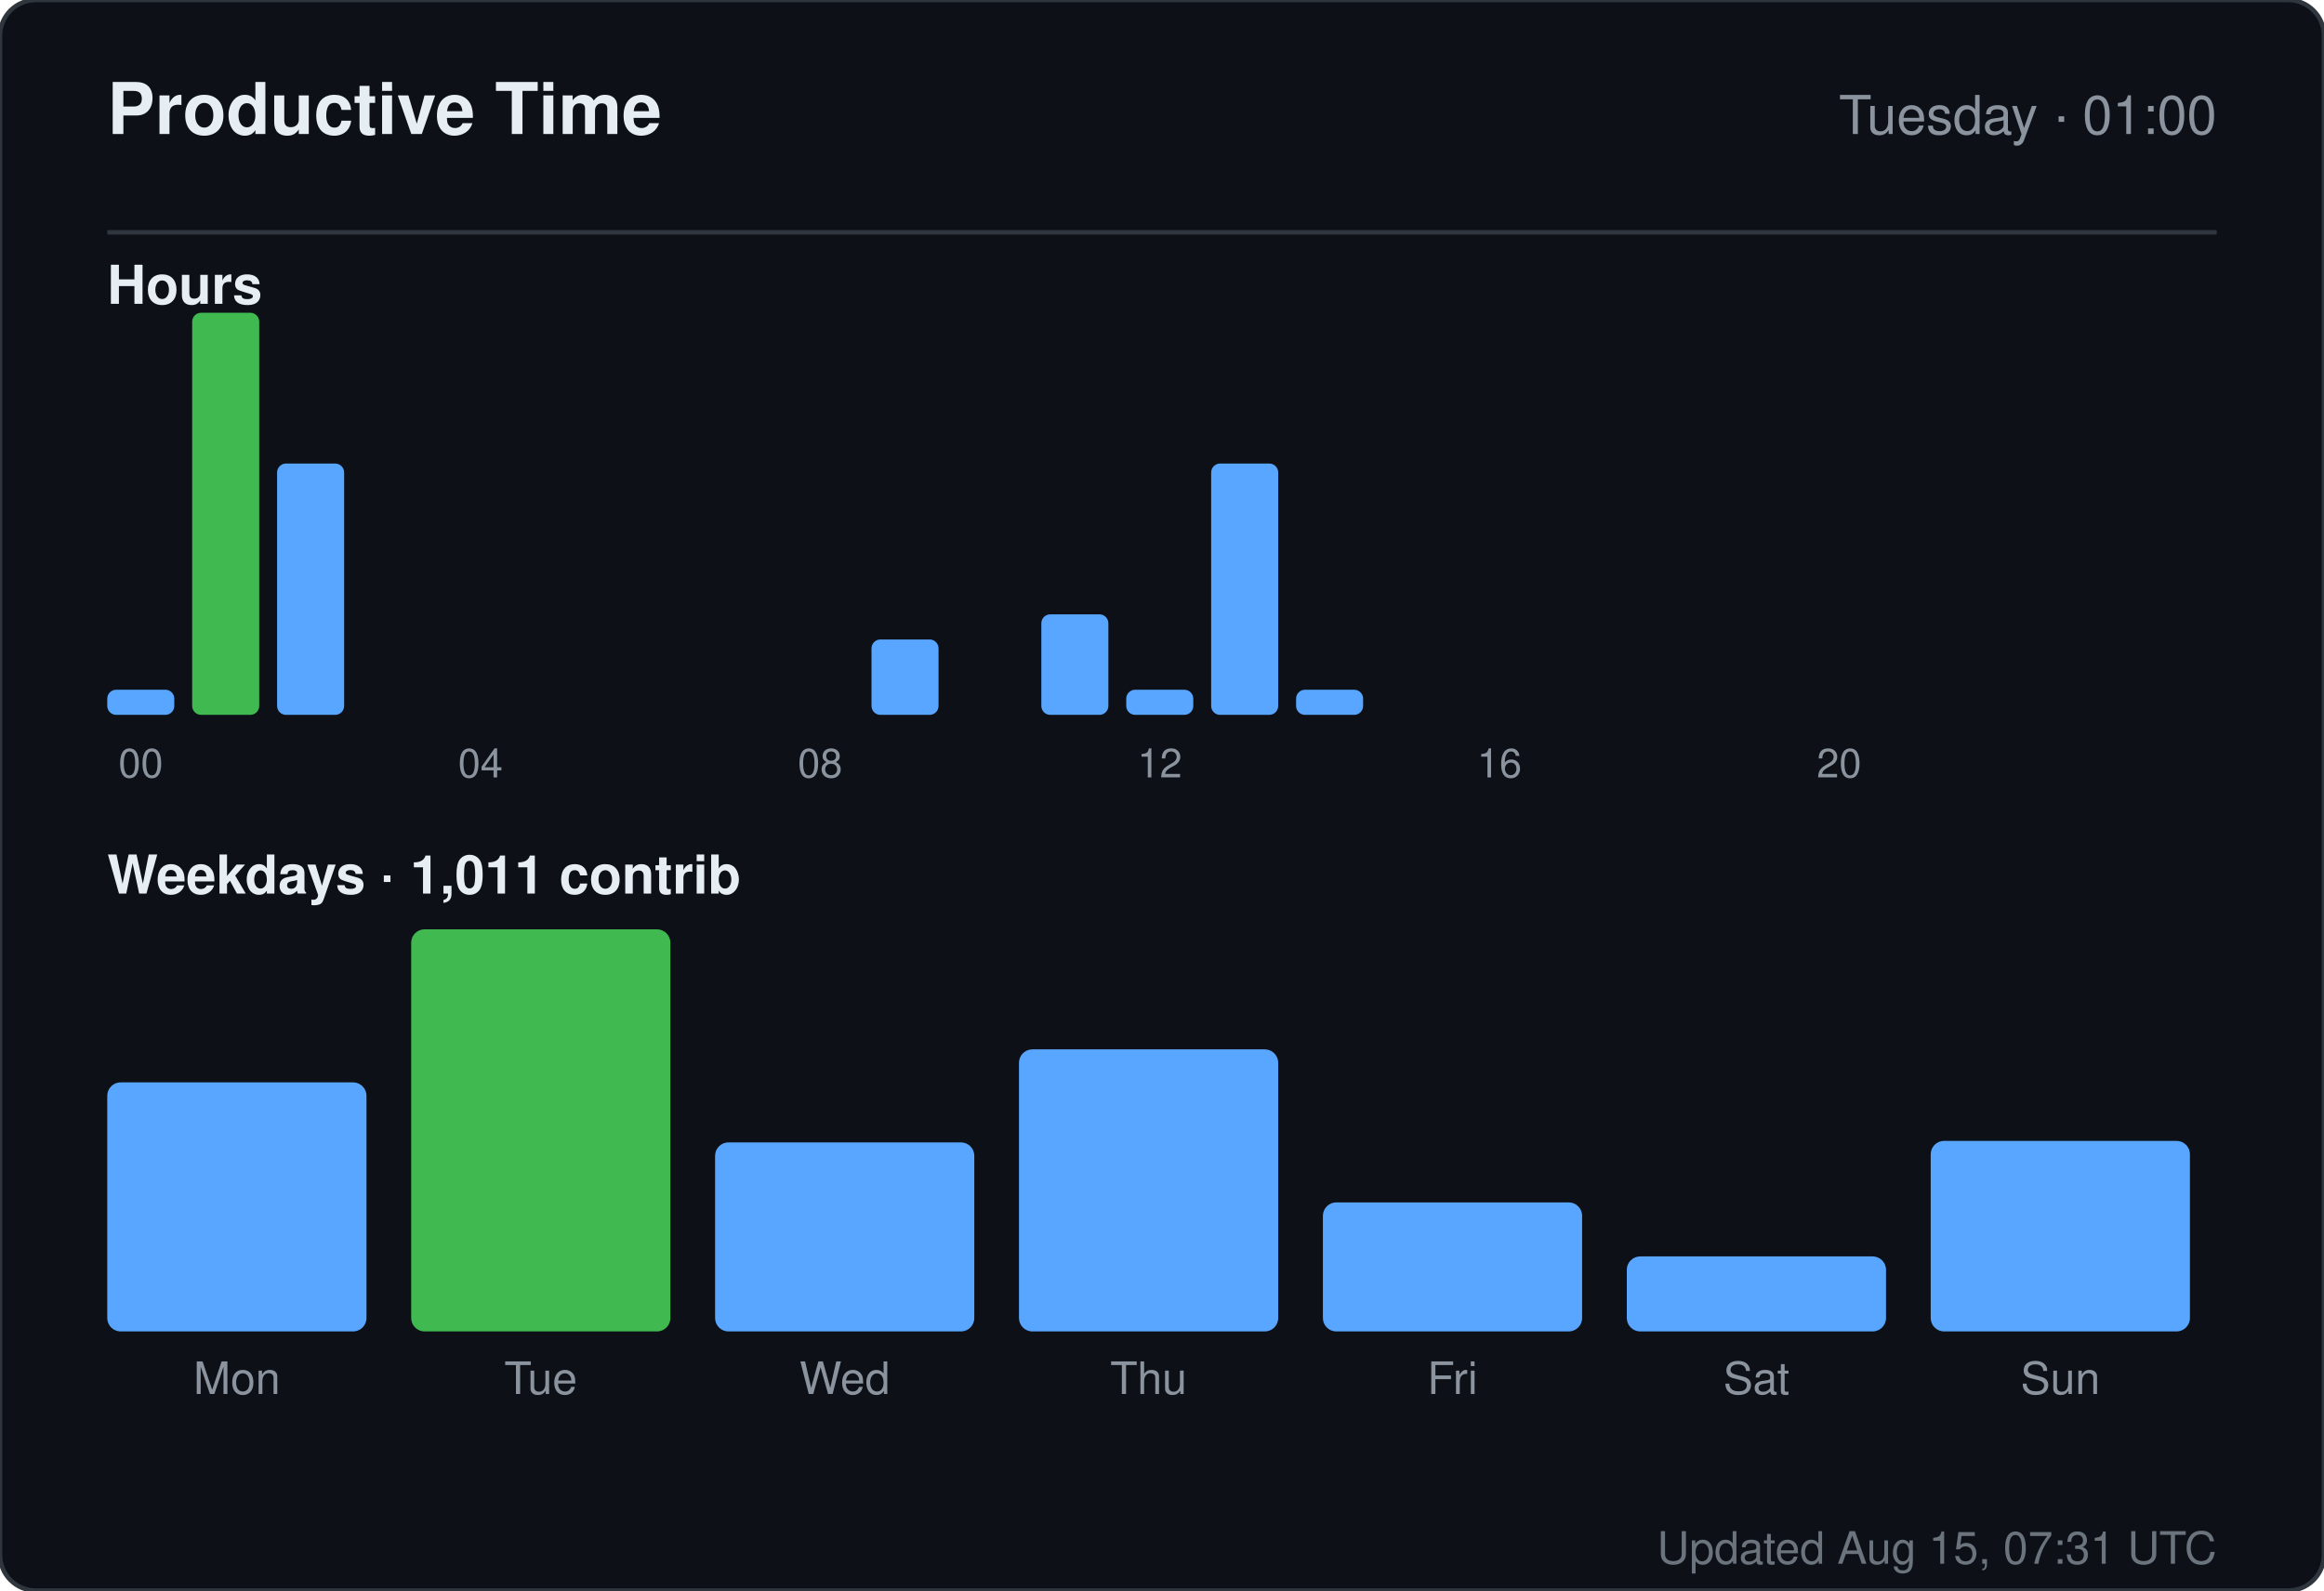
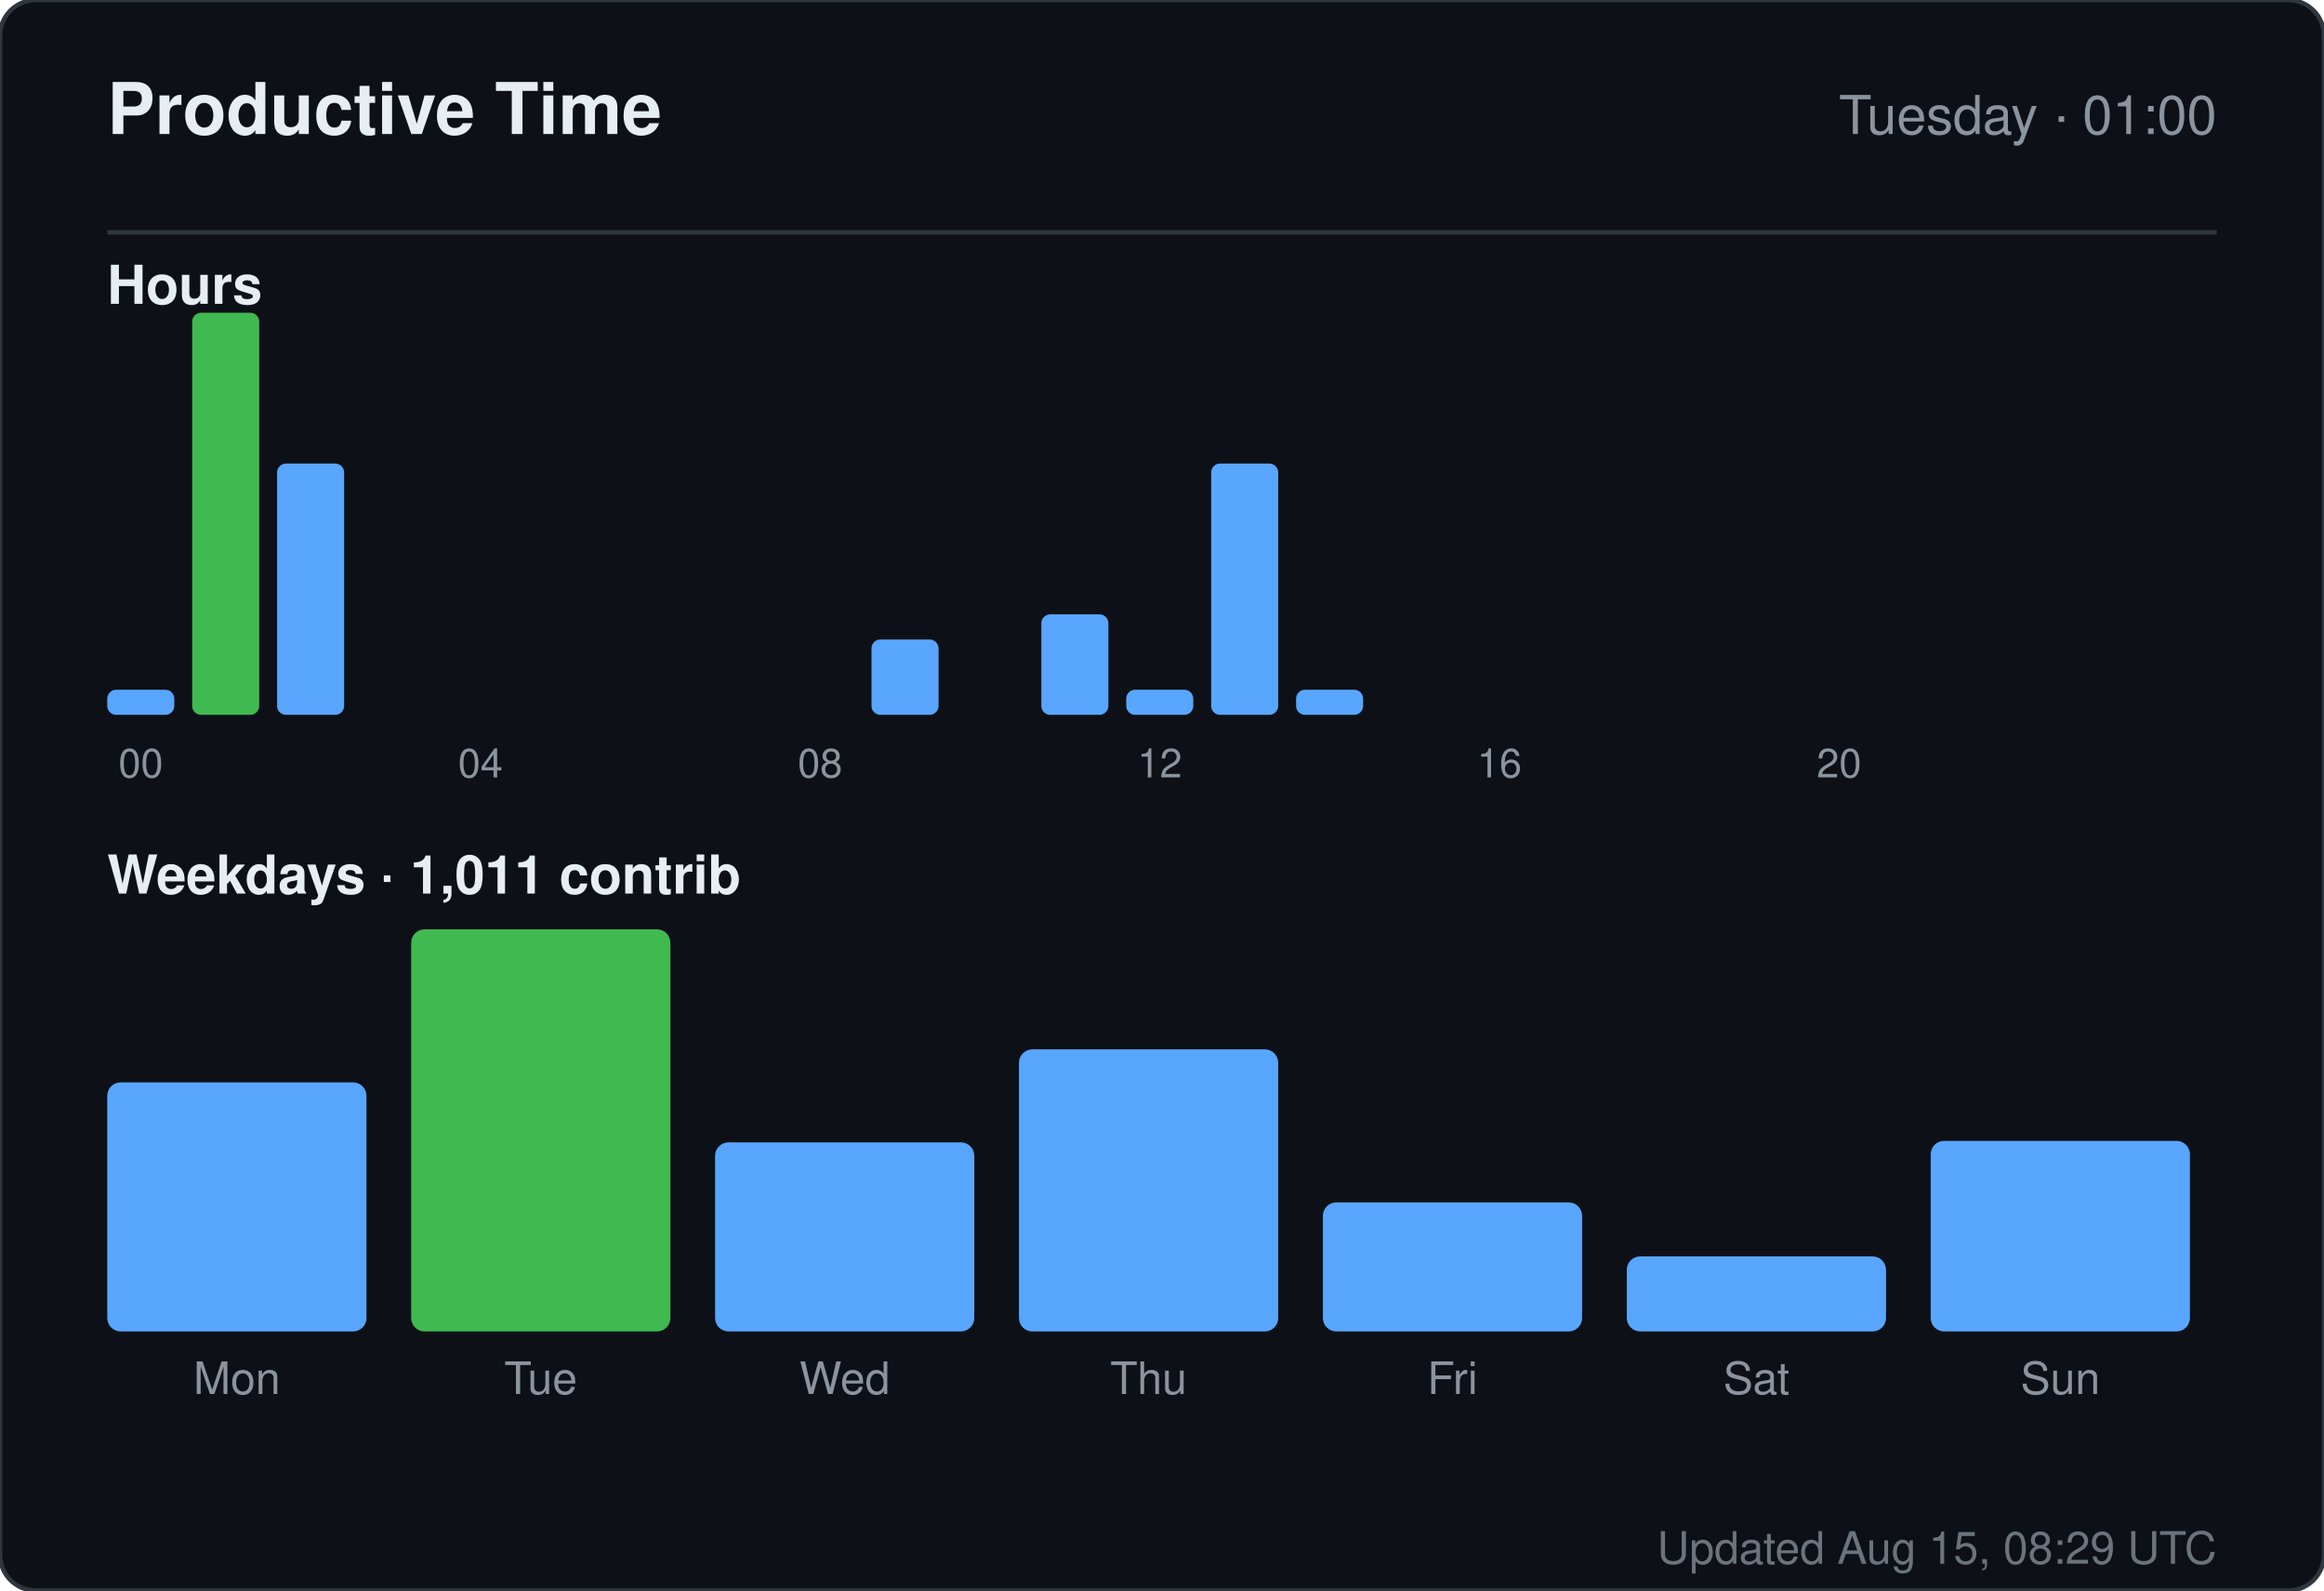
<svg xmlns="http://www.w3.org/2000/svg" width="520" height="356" viewBox="0 0 520 356" role="img" aria-label="Productive time for sandiirawan12">
  <rect width="520" height="356" rx="8" fill="#0d1117" stroke="#30363d" />
  <g font-family="-apple-system, BlinkMacSystemFont, Segoe UI, Helvetica, Arial, sans-serif">
    <text x="24" y="30" fill="#e6edf3" font-size="16" font-weight="700">Productive Time</text>
    <text x="496" y="30" fill="#8b949e" font-size="12" text-anchor="end">Tuesday · 01:00</text>
    <line x1="24" y1="52" x2="496" y2="52" stroke="#30363d" />
    <text x="24" y="68" fill="#e6edf3" font-size="12" font-weight="600">Hours</text>
    <rect x="24" y="154.375" width="15" height="5.625" rx="2" fill="#58a6ff" />
    <text x="31.5" y="174" fill="#8b949e" font-size="9" text-anchor="middle">00</text>
    <rect x="43" y="70" width="15" height="90" rx="2" fill="#3fb950" />
    <rect x="62" y="103.75" width="15" height="56.25" rx="2" fill="#58a6ff" />
    <rect x="81" y="160" width="15" height="0" rx="2" fill="#58a6ff" />
    <rect x="100" y="160" width="15" height="0" rx="2" fill="#58a6ff" />
    <text x="107.5" y="174" fill="#8b949e" font-size="9" text-anchor="middle">04</text>
    <rect x="119" y="160" width="15" height="0" rx="2" fill="#58a6ff" />
    <rect x="138" y="160" width="15" height="0" rx="2" fill="#58a6ff" />
    <rect x="157" y="160" width="15" height="0" rx="2" fill="#58a6ff" />
    <rect x="176" y="160" width="15" height="0" rx="2" fill="#58a6ff" />
    <text x="183.5" y="174" fill="#8b949e" font-size="9" text-anchor="middle">08</text>
    <rect x="195" y="143.125" width="15" height="16.875" rx="2" fill="#58a6ff" />
    <rect x="214" y="160" width="15" height="0" rx="2" fill="#58a6ff" />
    <rect x="233" y="137.5" width="15" height="22.5" rx="2" fill="#58a6ff" />
    <rect x="252" y="154.375" width="15" height="5.625" rx="2" fill="#58a6ff" />
    <text x="259.5" y="174" fill="#8b949e" font-size="9" text-anchor="middle">12</text>
    <rect x="271" y="103.75" width="15" height="56.25" rx="2" fill="#58a6ff" />
    <rect x="290" y="154.375" width="15" height="5.625" rx="2" fill="#58a6ff" />
    <rect x="309" y="160" width="15" height="0" rx="2" fill="#58a6ff" />
    <rect x="328" y="160" width="15" height="0" rx="2" fill="#58a6ff" />
    <text x="335.5" y="174" fill="#8b949e" font-size="9" text-anchor="middle">16</text>
    <rect x="347" y="160" width="15" height="0" rx="2" fill="#58a6ff" />
    <rect x="366" y="160" width="15" height="0" rx="2" fill="#58a6ff" />
    <rect x="385" y="160" width="15" height="0" rx="2" fill="#58a6ff" />
    <rect x="404" y="160" width="15" height="0" rx="2" fill="#58a6ff" />
    <text x="411.5" y="174" fill="#8b949e" font-size="9" text-anchor="middle">20</text>
    <rect x="423" y="160" width="15" height="0" rx="2" fill="#58a6ff" />
    <rect x="442" y="160" width="15" height="0" rx="2" fill="#58a6ff" />
    <rect x="461" y="160" width="15" height="0" rx="2" fill="#58a6ff" />
    <text x="24" y="200" fill="#e6edf3" font-size="12" font-weight="600">Weekdays · 1,011 contrib</text>
    <rect x="24" y="242.254" width="58" height="55.746" rx="3" fill="#58a6ff" />
    <text x="53" y="312" fill="#8b949e" font-size="10" text-anchor="middle">Mon</text>
    <rect x="92" y="208" width="58" height="90" rx="3" fill="#3fb950" />
    <text x="121" y="312" fill="#8b949e" font-size="10" text-anchor="middle">Tue</text>
    <rect x="160" y="255.687" width="58" height="42.313" rx="3" fill="#58a6ff" />
    <text x="189" y="312" fill="#8b949e" font-size="10" text-anchor="middle">Wed</text>
    <rect x="228" y="234.866" width="58" height="63.134" rx="3" fill="#58a6ff" />
    <text x="257" y="312" fill="#8b949e" font-size="10" text-anchor="middle">Thu</text>
    <rect x="296" y="269.119" width="58" height="28.881" rx="3" fill="#58a6ff" />
    <text x="325" y="312" fill="#8b949e" font-size="10" text-anchor="middle">Fri</text>
    <rect x="364" y="281.209" width="58" height="16.791" rx="3" fill="#58a6ff" />
    <text x="393" y="312" fill="#8b949e" font-size="10" text-anchor="middle">Sat</text>
    <rect x="432" y="255.351" width="58" height="42.649" rx="3" fill="#58a6ff" />
    <text x="461" y="312" fill="#8b949e" font-size="10" text-anchor="middle">Sun</text>
-     <text x="496" y="350" fill="#8b949e" font-size="10" text-anchor="end" opacity="0.75">Updated Aug 15, 07:31 UTC</text>
+     <text x="496" y="350" fill="#8b949e" font-size="10" text-anchor="end" opacity="0.75">Updated Aug 15, 08:29 UTC</text>
  </g>
</svg>
